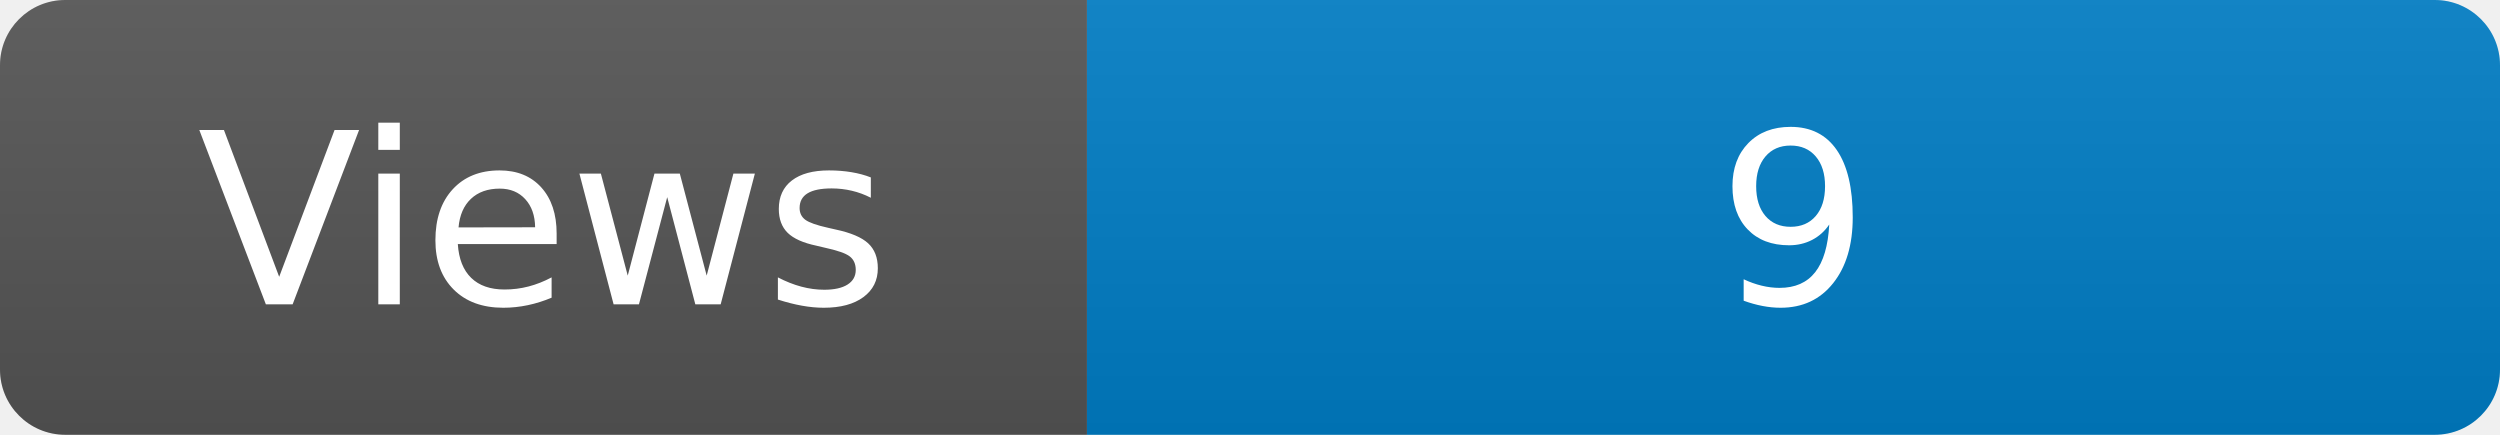
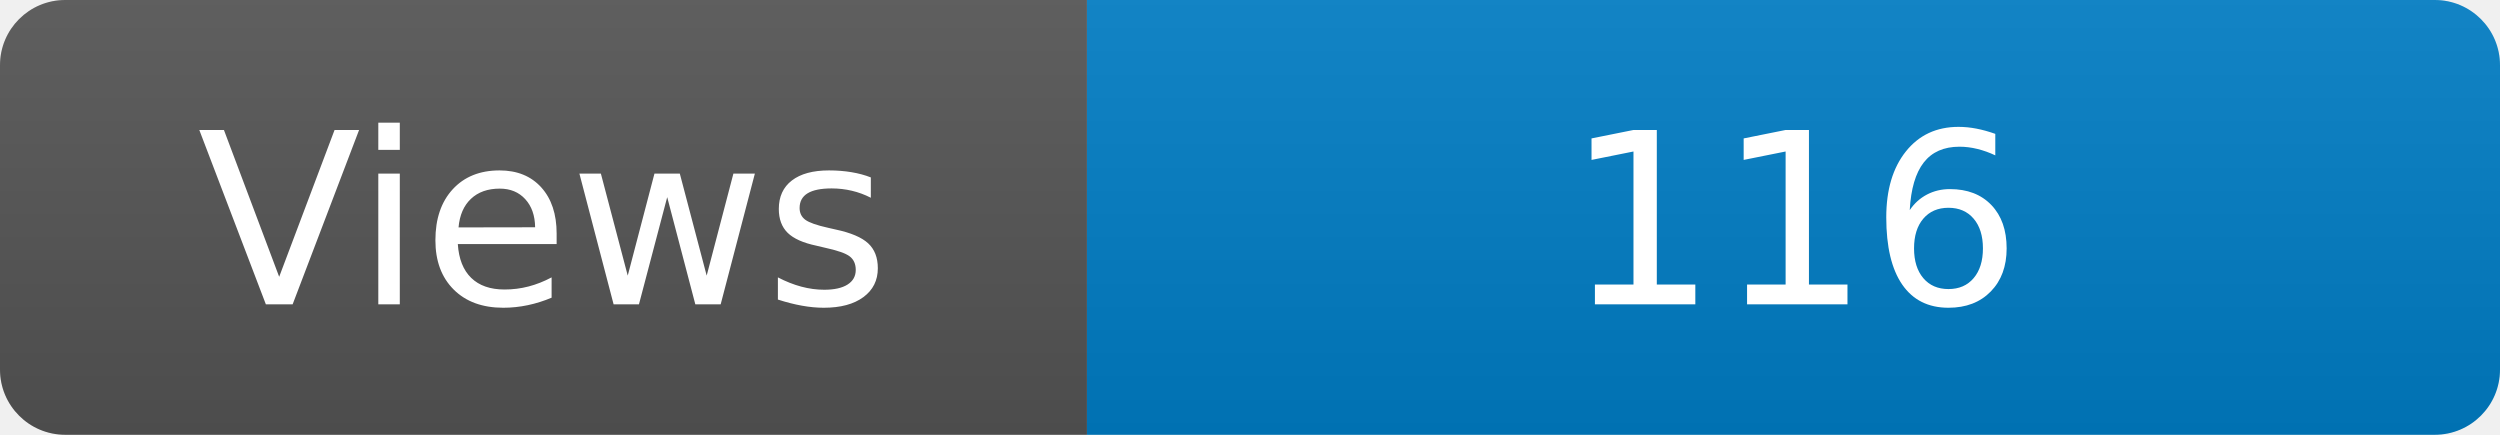
<svg xmlns="http://www.w3.org/2000/svg" width="115" height="20" role="img" aria-label="Maintained?: yes">
  <linearGradient id="s" x2="0" y2="100%">
    <stop offset="0" stop-color="#bbb" stop-opacity=".1" />
    <stop offset="1" stop-opacity=".1" />
  </linearGradient>
  <clipPath id="r">
    <rect width="115" height="20" rx="3" fill="#fff" />
  </clipPath>
  <g clip-path="url(#r)">
    <rect width="50" height="20" fill="#555" />
    <rect x="50" width="160" height="20" fill="#007ec6" />
    <rect width="115" height="20" fill="url(#s)" />
  </g>
  <g fill="#fff" text-anchor="middle" font-family="Verdana,Geneva,DejaVu Sans,sans-serif" font-size="110">
    <text x="250" y="140" transform="scale(.1)" fill="#fff">Views</text>
-     <text x="825" y="140" transform="scale(.1)" fill="#fff">9</text>
+     <text x="825" y="140" transform="scale(.1)" fill="#fff">116</text>
  </g>
</svg>
